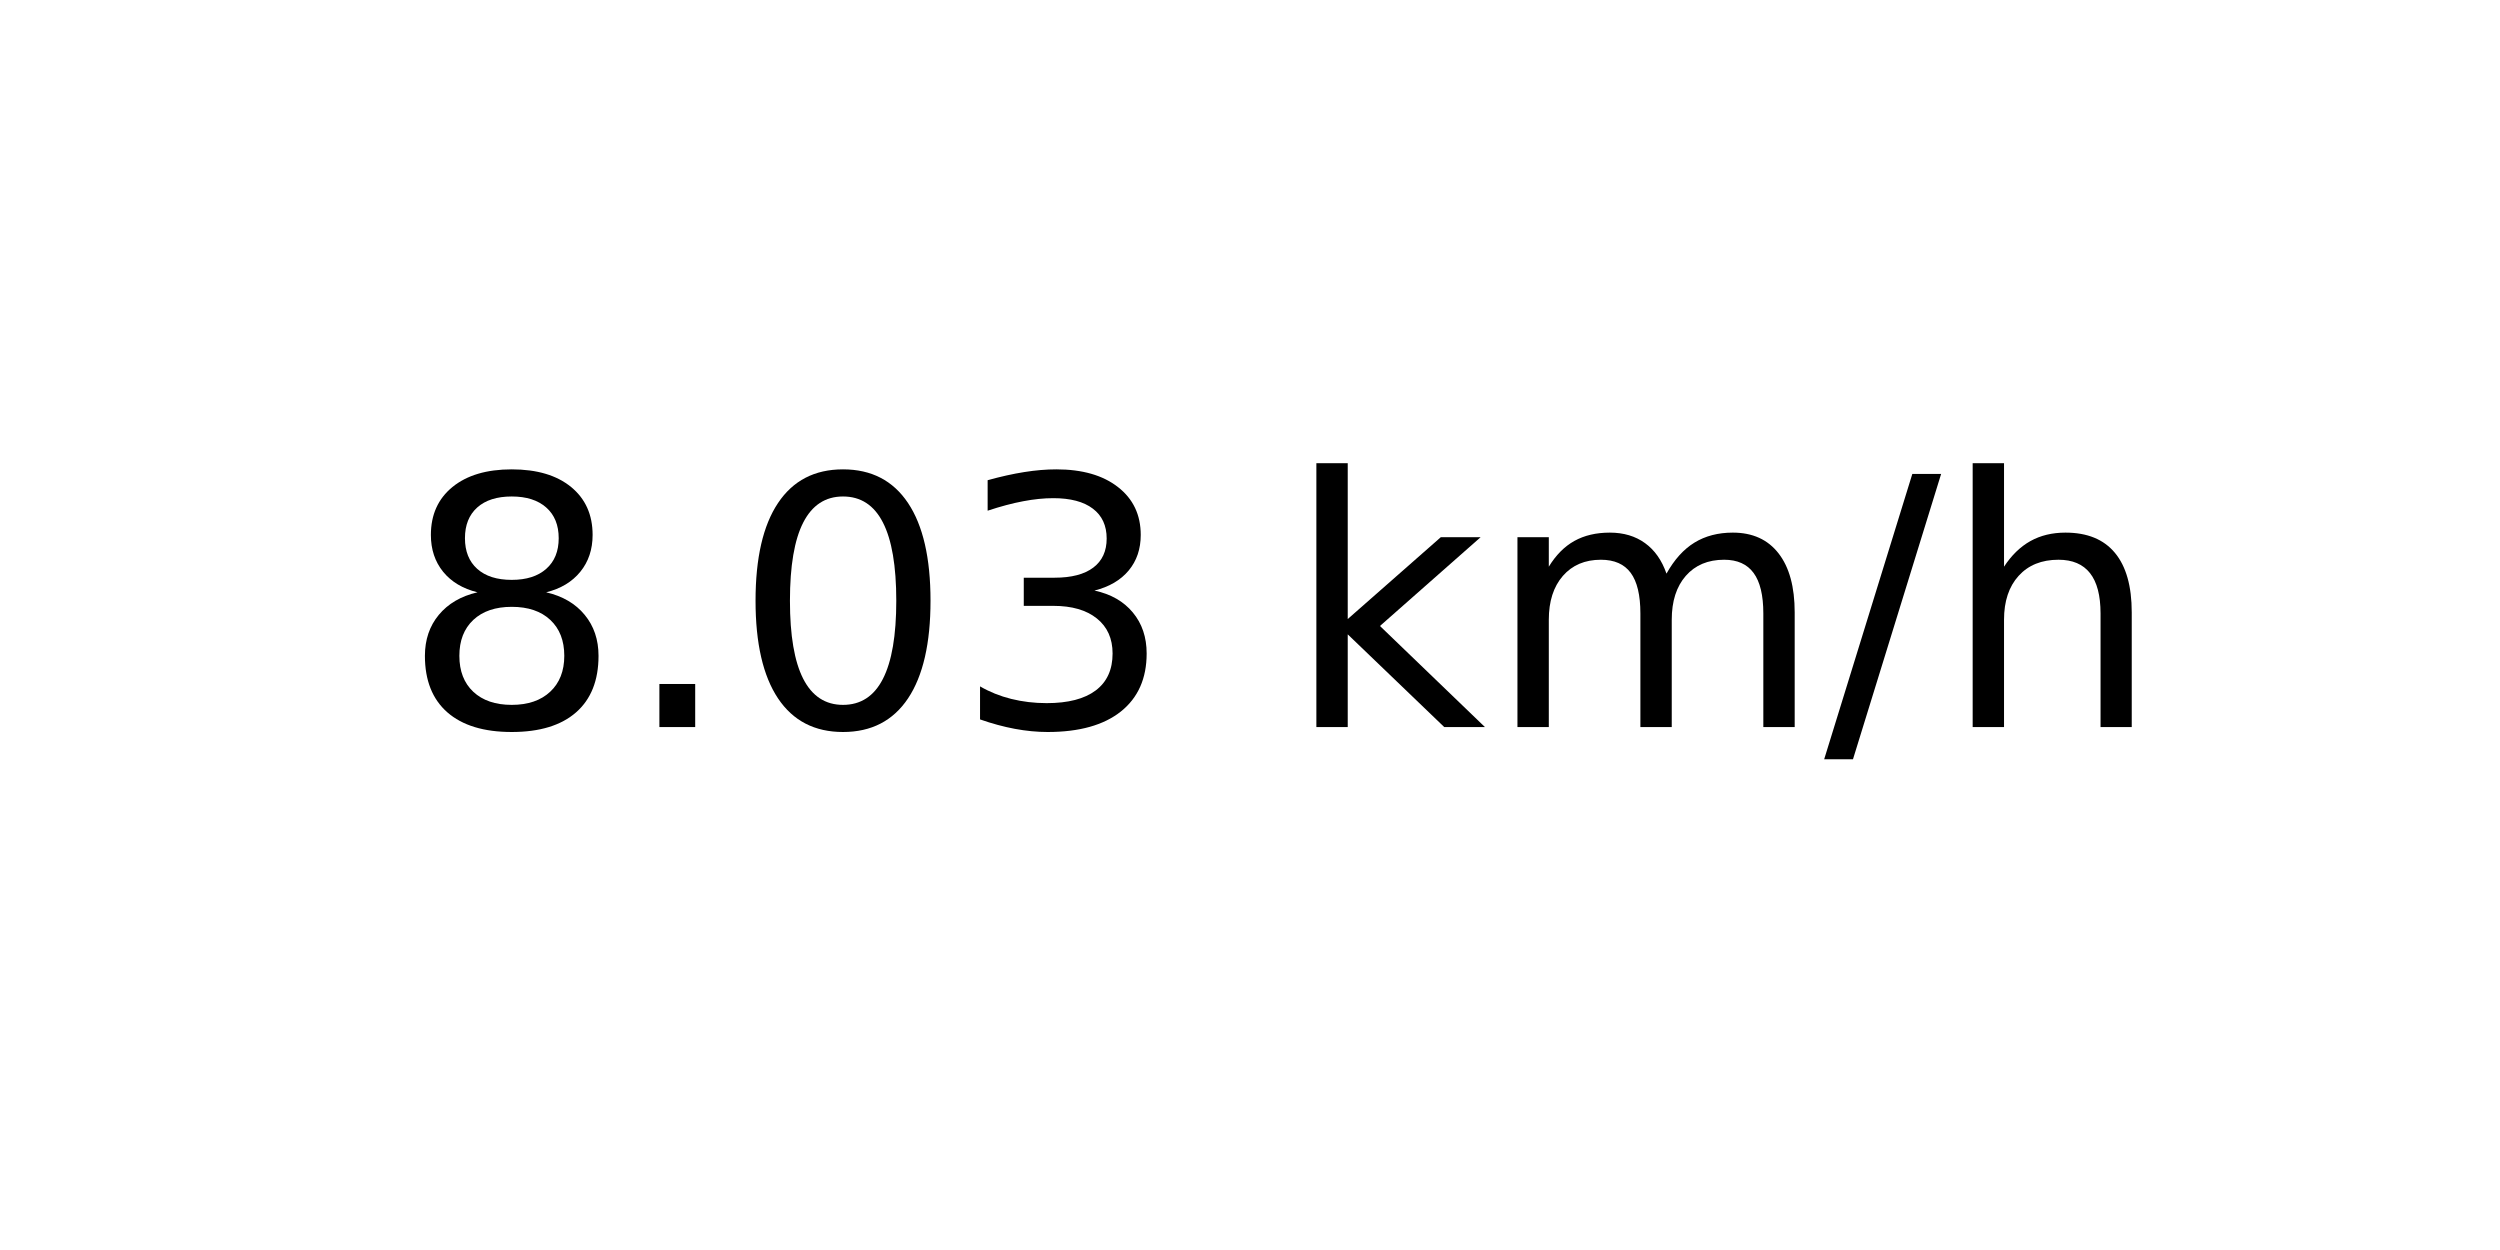
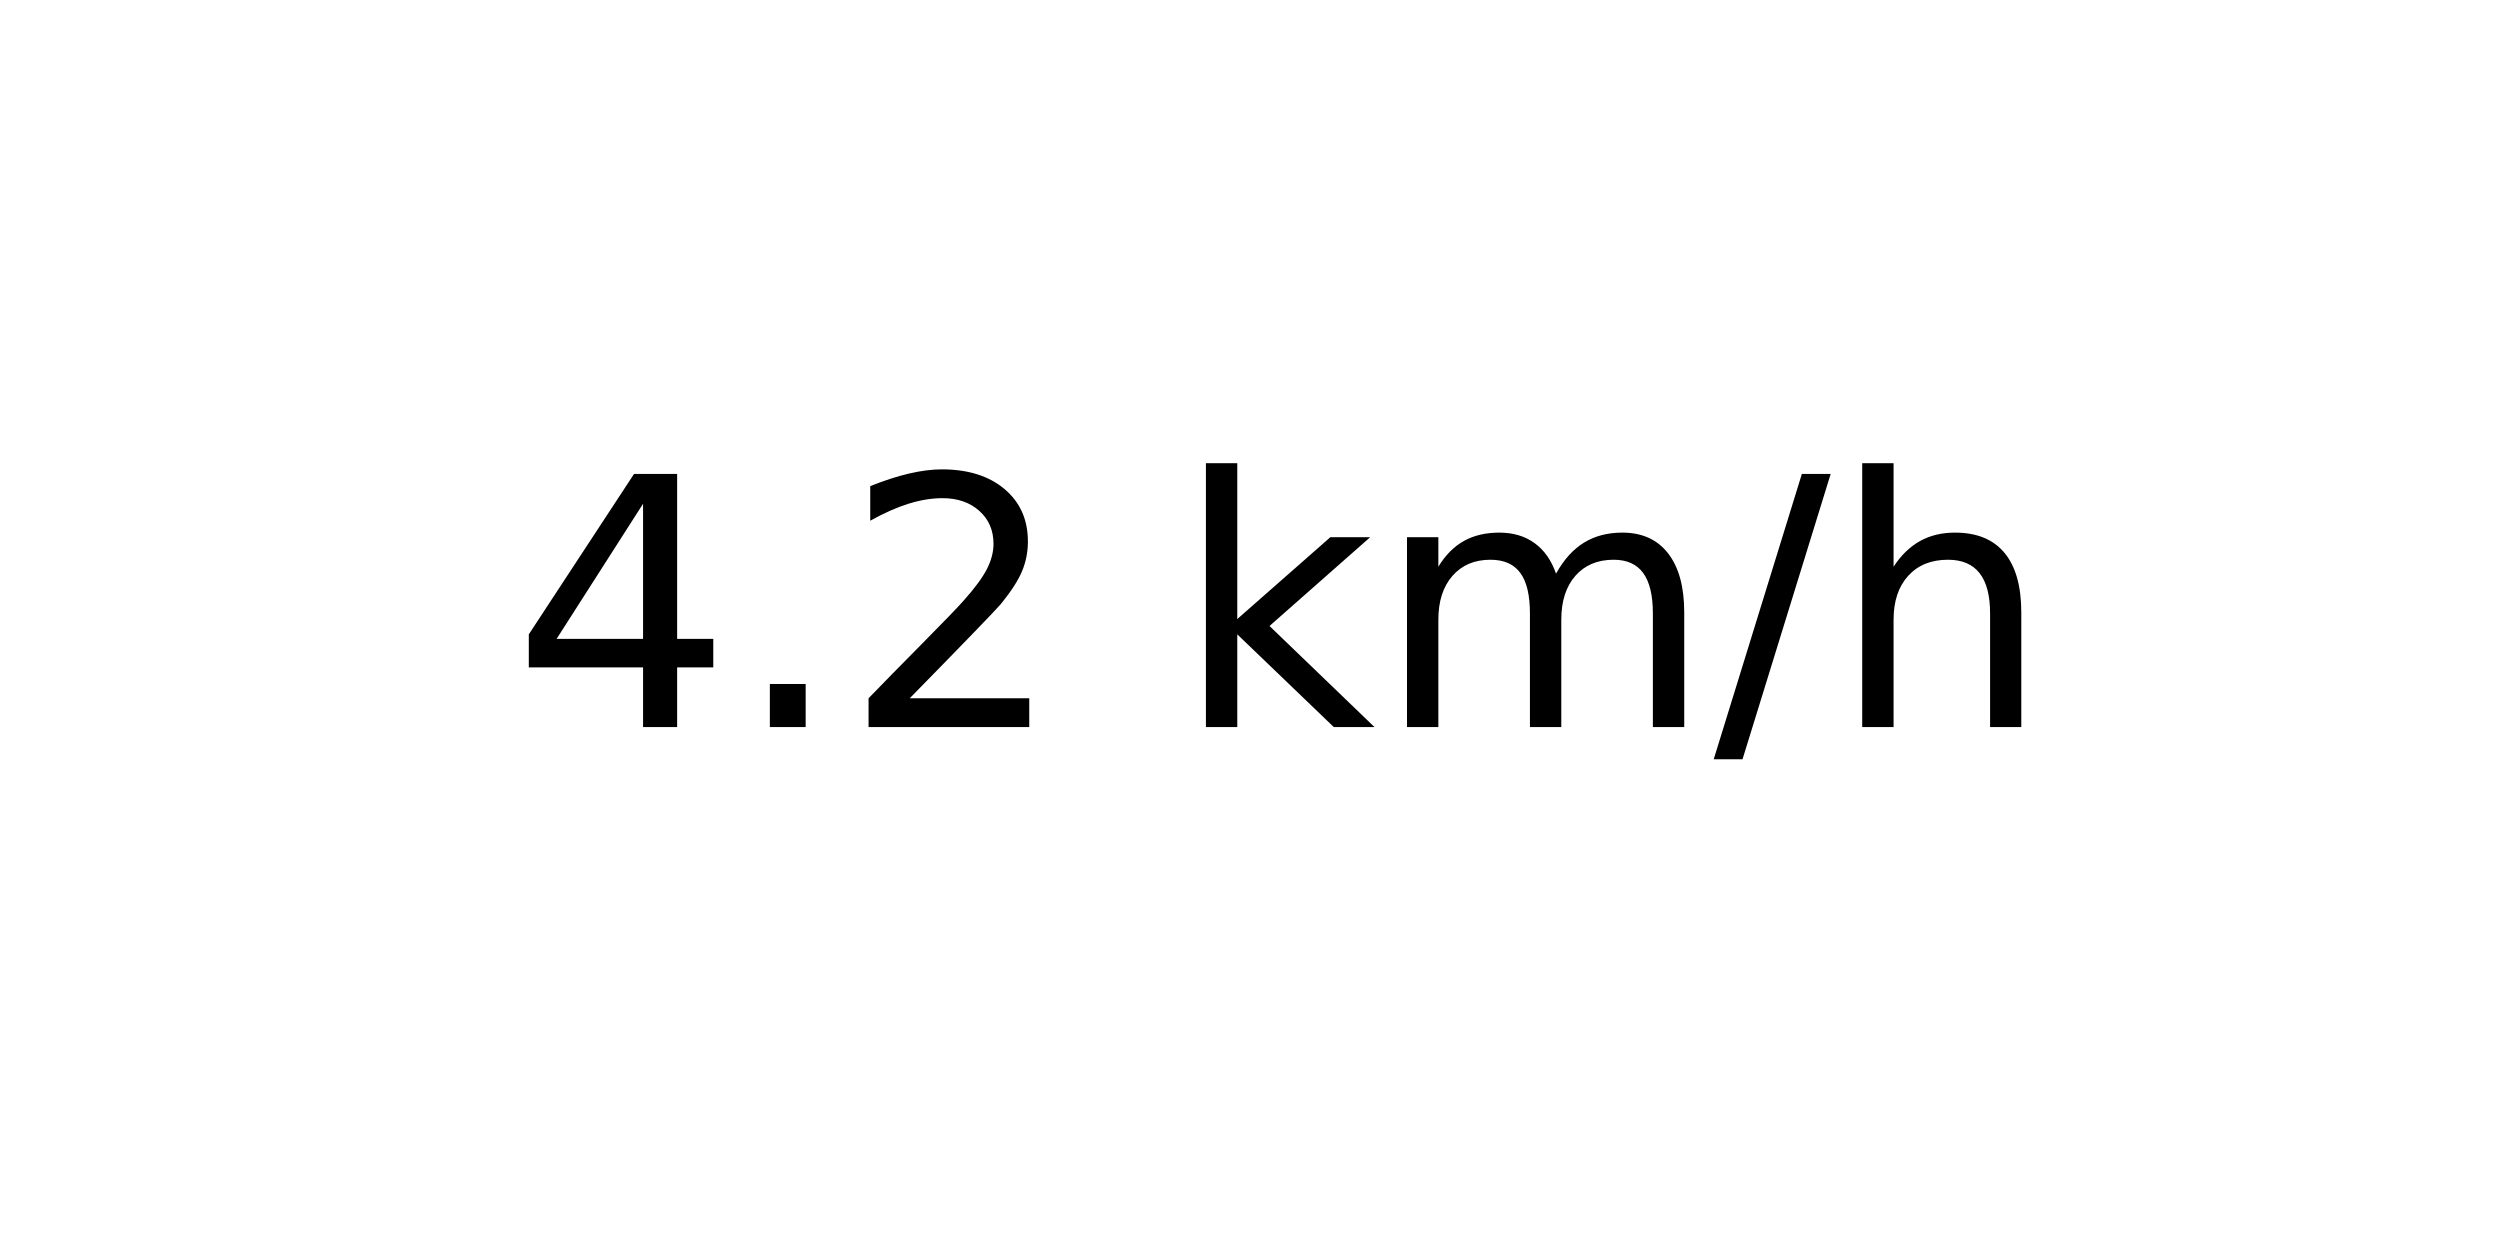
<svg xmlns="http://www.w3.org/2000/svg" xmlns:xlink="http://www.w3.org/1999/xlink" width="72pt" height="36pt" viewBox="0 0 72 36" version="1.1">
  <defs>
    <style type="text/css">*{stroke-linejoin: round; stroke-linecap: butt}</style>
  </defs>
  <g id="figure_1">
    <g id="axes_1">
      <g id="text_1">
-         <g transform="translate(11.55937 20.93937) scale(0.1 -0.1)">
+         <g transform="translate(14.74062 20.93937) scale(0.1 -0.1)">
          <defs>
-             <path id="DejaVuSans-38" d="M 2034 2216  Q 1584 2216 1326 1975  Q 1069 1734 1069 1313  Q 1069 891 1326 650  Q 1584 409 2034 409  Q 2484 409 2743 651  Q 3003 894 3003 1313  Q 3003 1734 2745 1975  Q 2488 2216 2034 2216  z M 1403 2484  Q 997 2584 770 2862  Q 544 3141 544 3541  Q 544 4100 942 4425  Q 1341 4750 2034 4750  Q 2731 4750 3128 4425  Q 3525 4100 3525 3541  Q 3525 3141 3298 2862  Q 3072 2584 2669 2484  Q 3125 2378 3379 2068  Q 3634 1759 3634 1313  Q 3634 634 3220 271  Q 2806 -91 2034 -91  Q 1263 -91 848 271  Q 434 634 434 1313  Q 434 1759 690 2068  Q 947 2378 1403 2484  z M 1172 3481  Q 1172 3119 1398 2916  Q 1625 2713 2034 2713  Q 2441 2713 2670 2916  Q 2900 3119 2900 3481  Q 2900 3844 2670 4047  Q 2441 4250 2034 4250  Q 1625 4250 1398 4047  Q 1172 3844 1172 3481  z " transform="scale(0.015625)" />
+             <path id="DejaVuSans-34" d="M 2419 4116  L 825 1625  L 2419 1625  L 2419 4116  z M 2253 4666  L 3047 4666  L 3047 1625  L 3713 1625  L 3713 1100  L 3047 1100  L 3047 0  L 2419 0  L 2419 1100  L 313 1100  L 313 1709  L 2253 4666  z " transform="scale(0.015625)" />
            <path id="DejaVuSans-2e" d="M 684 794  L 1344 794  L 1344 0  L 684 0  L 684 794  z " transform="scale(0.015625)" />
-             <path id="DejaVuSans-30" d="M 2034 4250  Q 1547 4250 1301 3770  Q 1056 3291 1056 2328  Q 1056 1369 1301 889  Q 1547 409 2034 409  Q 2525 409 2770 889  Q 3016 1369 3016 2328  Q 3016 3291 2770 3770  Q 2525 4250 2034 4250  z M 2034 4750  Q 2819 4750 3233 4129  Q 3647 3509 3647 2328  Q 3647 1150 3233 529  Q 2819 -91 2034 -91  Q 1250 -91 836 529  Q 422 1150 422 2328  Q 422 3509 836 4129  Q 1250 4750 2034 4750  z " transform="scale(0.015625)" />
-             <path id="DejaVuSans-33" d="M 2597 2516  Q 3050 2419 3304 2112  Q 3559 1806 3559 1356  Q 3559 666 3084 287  Q 2609 -91 1734 -91  Q 1441 -91 1130 -33  Q 819 25 488 141  L 488 750  Q 750 597 1062 519  Q 1375 441 1716 441  Q 2309 441 2620 675  Q 2931 909 2931 1356  Q 2931 1769 2642 2001  Q 2353 2234 1838 2234  L 1294 2234  L 1294 2753  L 1863 2753  Q 2328 2753 2575 2939  Q 2822 3125 2822 3475  Q 2822 3834 2567 4026  Q 2313 4219 1838 4219  Q 1578 4219 1281 4162  Q 984 4106 628 3988  L 628 4550  Q 988 4650 1302 4700  Q 1616 4750 1894 4750  Q 2613 4750 3031 4423  Q 3450 4097 3450 3541  Q 3450 3153 3228 2886  Q 3006 2619 2597 2516  z " transform="scale(0.015625)" />
+             <path id="DejaVuSans-32" d="M 1228 531  L 3431 531  L 3431 0  L 469 0  L 469 531  Q 828 903 1448 1529  Q 2069 2156 2228 2338  Q 2531 2678 2651 2914  Q 2772 3150 2772 3378  Q 2772 3750 2511 3984  Q 2250 4219 1831 4219  Q 1534 4219 1204 4116  Q 875 4013 500 3803  L 500 4441  Q 881 4594 1212 4672  Q 1544 4750 1819 4750  Q 2544 4750 2975 4387  Q 3406 4025 3406 3419  Q 3406 3131 3298 2873  Q 3191 2616 2906 2266  Q 2828 2175 2409 1742  Q 1991 1309 1228 531  z " transform="scale(0.015625)" />
            <path id="DejaVuSans-20" transform="scale(0.015625)" />
            <path id="DejaVuSans-6b" d="M 581 4863  L 1159 4863  L 1159 1991  L 2875 3500  L 3609 3500  L 1753 1863  L 3688 0  L 2938 0  L 1159 1709  L 1159 0  L 581 0  L 581 4863  z " transform="scale(0.015625)" />
            <path id="DejaVuSans-6d" d="M 3328 2828  Q 3544 3216 3844 3400  Q 4144 3584 4550 3584  Q 5097 3584 5394 3201  Q 5691 2819 5691 2113  L 5691 0  L 5113 0  L 5113 2094  Q 5113 2597 4934 2840  Q 4756 3084 4391 3084  Q 3944 3084 3684 2787  Q 3425 2491 3425 1978  L 3425 0  L 2847 0  L 2847 2094  Q 2847 2600 2669 2842  Q 2491 3084 2119 3084  Q 1678 3084 1418 2786  Q 1159 2488 1159 1978  L 1159 0  L 581 0  L 581 3500  L 1159 3500  L 1159 2956  Q 1356 3278 1631 3431  Q 1906 3584 2284 3584  Q 2666 3584 2933 3390  Q 3200 3197 3328 2828  z " transform="scale(0.015625)" />
            <path id="DejaVuSans-2f" d="M 1625 4666  L 2156 4666  L 531 -594  L 0 -594  L 1625 4666  z " transform="scale(0.015625)" />
            <path id="DejaVuSans-68" d="M 3513 2113  L 3513 0  L 2938 0  L 2938 2094  Q 2938 2591 2744 2837  Q 2550 3084 2163 3084  Q 1697 3084 1428 2787  Q 1159 2491 1159 1978  L 1159 0  L 581 0  L 581 4863  L 1159 4863  L 1159 2956  Q 1366 3272 1645 3428  Q 1925 3584 2291 3584  Q 2894 3584 3203 3211  Q 3513 2838 3513 2113  z " transform="scale(0.015625)" />
          </defs>
-           <use xlink:href="#DejaVuSans-38" />
+           <use xlink:href="#DejaVuSans-34" />
          <use xlink:href="#DejaVuSans-2e" x="63.623" />
-           <use xlink:href="#DejaVuSans-30" x="95.41" />
-           <use xlink:href="#DejaVuSans-33" x="159.033" />
-           <use xlink:href="#DejaVuSans-20" x="222.656" />
-           <use xlink:href="#DejaVuSans-6b" x="254.443" />
-           <use xlink:href="#DejaVuSans-6d" x="312.354" />
-           <use xlink:href="#DejaVuSans-2f" x="409.766" />
-           <use xlink:href="#DejaVuSans-68" x="443.457" />
+           <use xlink:href="#DejaVuSans-32" x="95.41" />
+           <use xlink:href="#DejaVuSans-20" x="159.033" />
+           <use xlink:href="#DejaVuSans-6b" x="190.82" />
+           <use xlink:href="#DejaVuSans-6d" x="248.73" />
+           <use xlink:href="#DejaVuSans-2f" x="346.143" />
+           <use xlink:href="#DejaVuSans-68" x="379.834" />
        </g>
      </g>
    </g>
  </g>
</svg>
